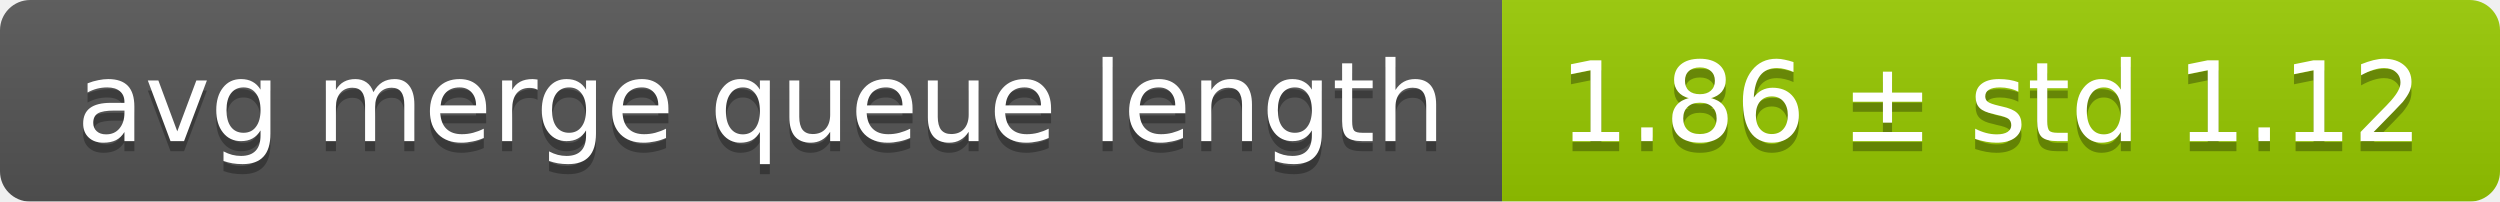
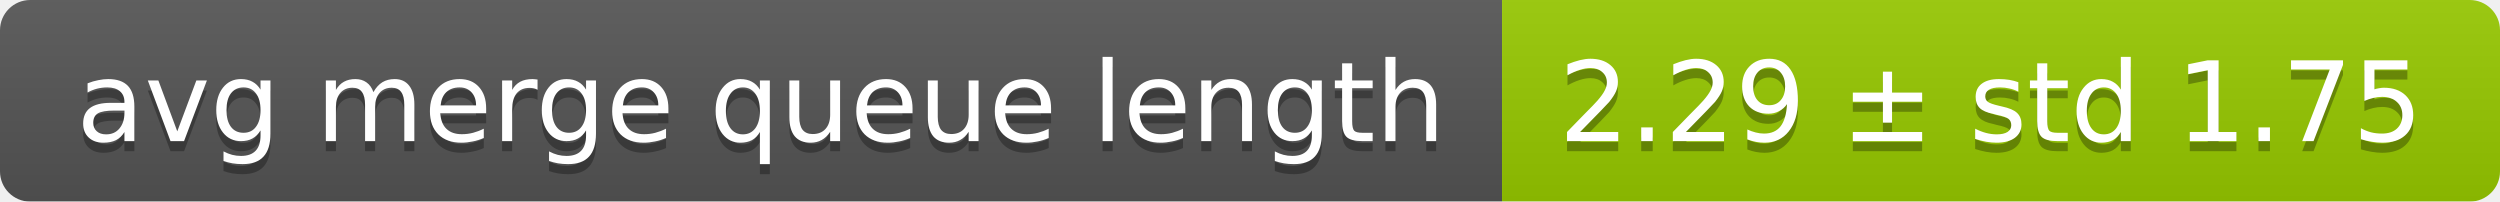
<svg xmlns="http://www.w3.org/2000/svg" width="248" height="20">
  <linearGradient id="smooth" x2="0" y2="100%">
    <stop offset="0" stop-color="#bbb" stop-opacity=".1" />
    <stop offset="1" stop-opacity=".1" />
  </linearGradient>
  <mask id="round">
    <rect width="248" height="20" rx="3" fill="#fff" />
  </mask>
  <g mask="url(#round)">
    <rect width="149" height="20" fill="#555" />
    <rect x="149" width="99" height="20" fill="#97ca00" />
    <rect width="248" height="20" fill="url(#smooth)" />
  </g>
  <g fill="#fff" text-anchor="middle" font-family="DejaVu Sans,Verdana,Geneva,sans-serif" font-size="11">
    <text x="75.5" y="15" fill="#010101" fill-opacity=".3">avg merge queue length</text>
    <text x="75.5" y="14">avg merge queue length</text>
-     <text x="197.5" y="15" fill="#010101" fill-opacity=".3">1.86 ± std 1.12</text>
-     <text x="197.5" y="14">1.86 ± std 1.12</text>
+     <text x="197.5" y="15" fill="#010101" fill-opacity=".3">2.29 ± std 1.75</text>
+     <text x="197.5" y="14">2.29 ± std 1.75</text>
  </g>
</svg>
